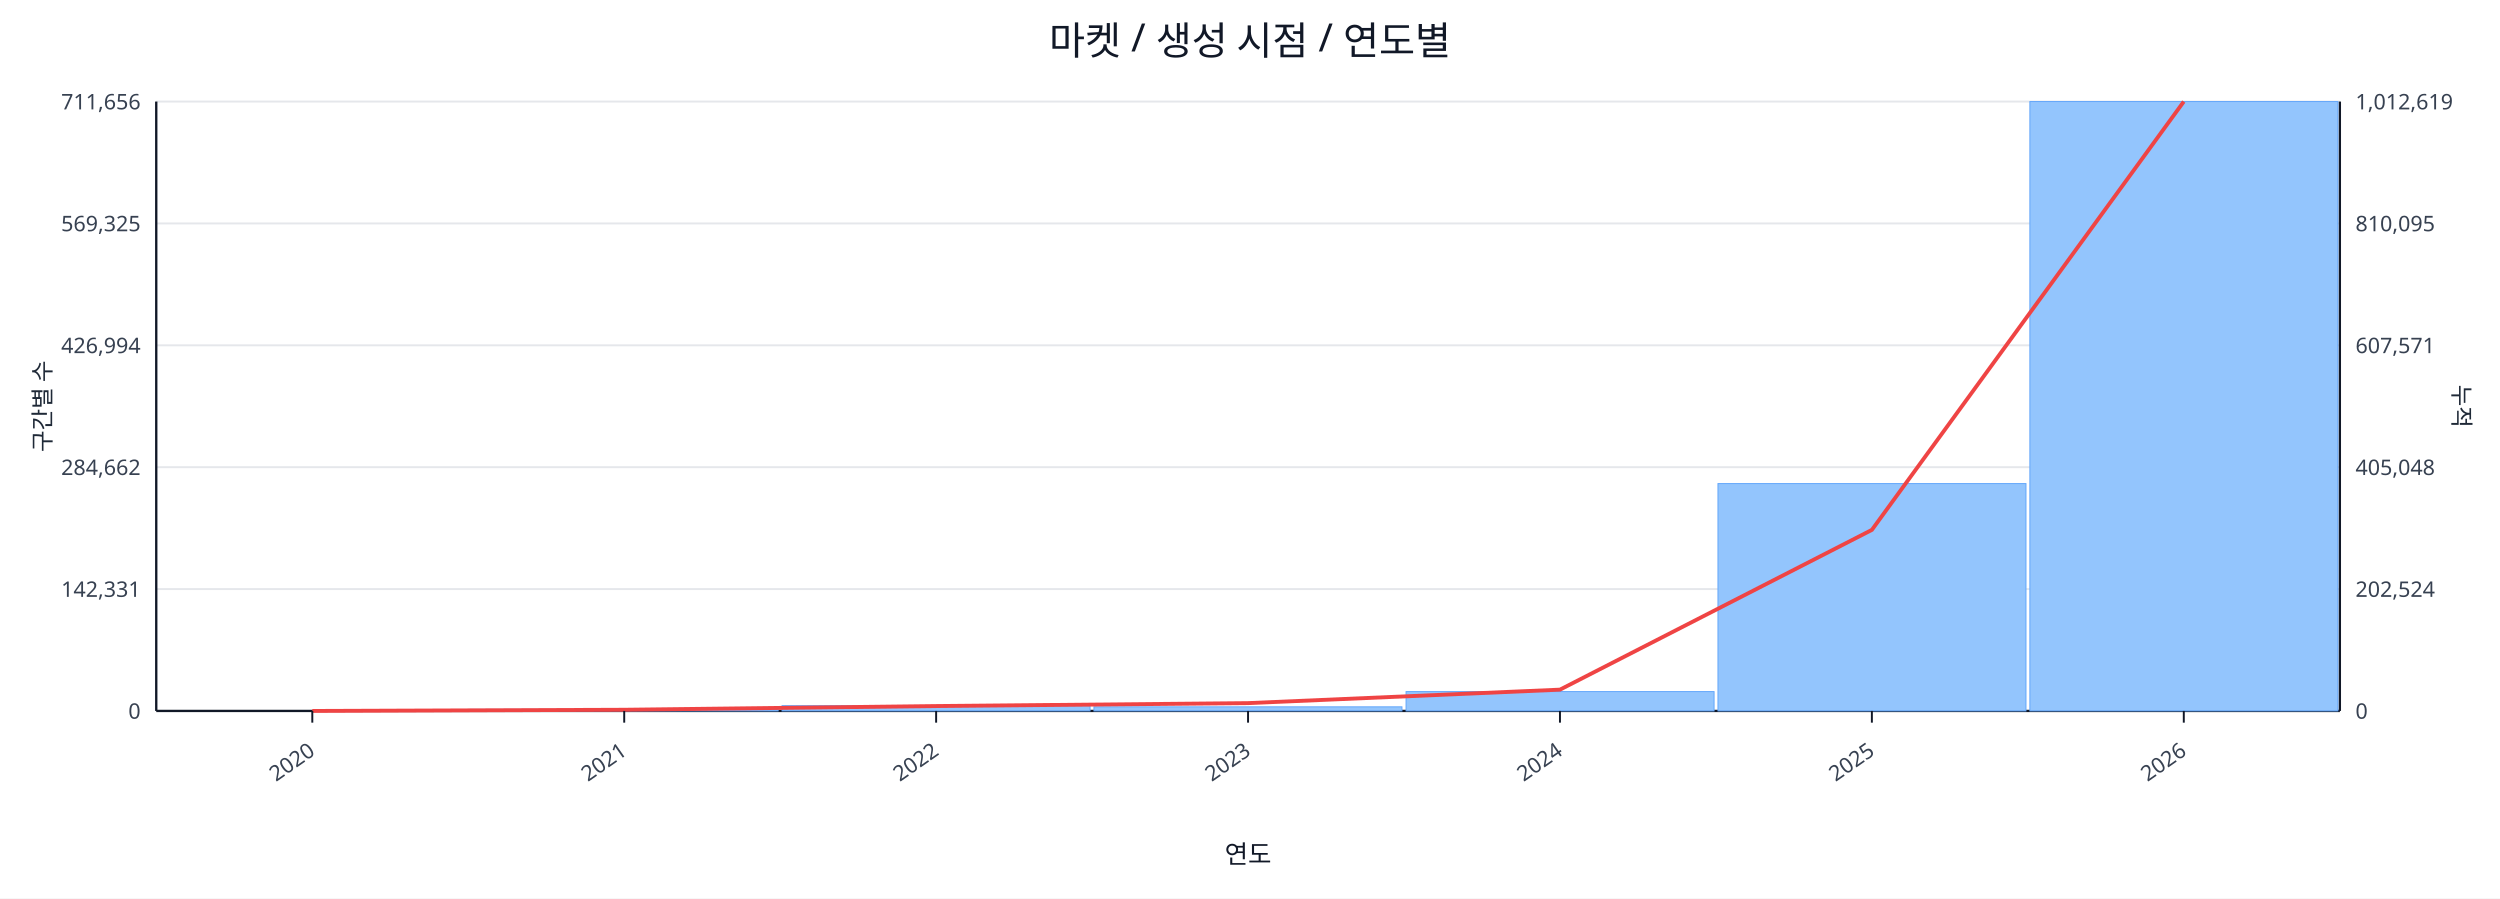
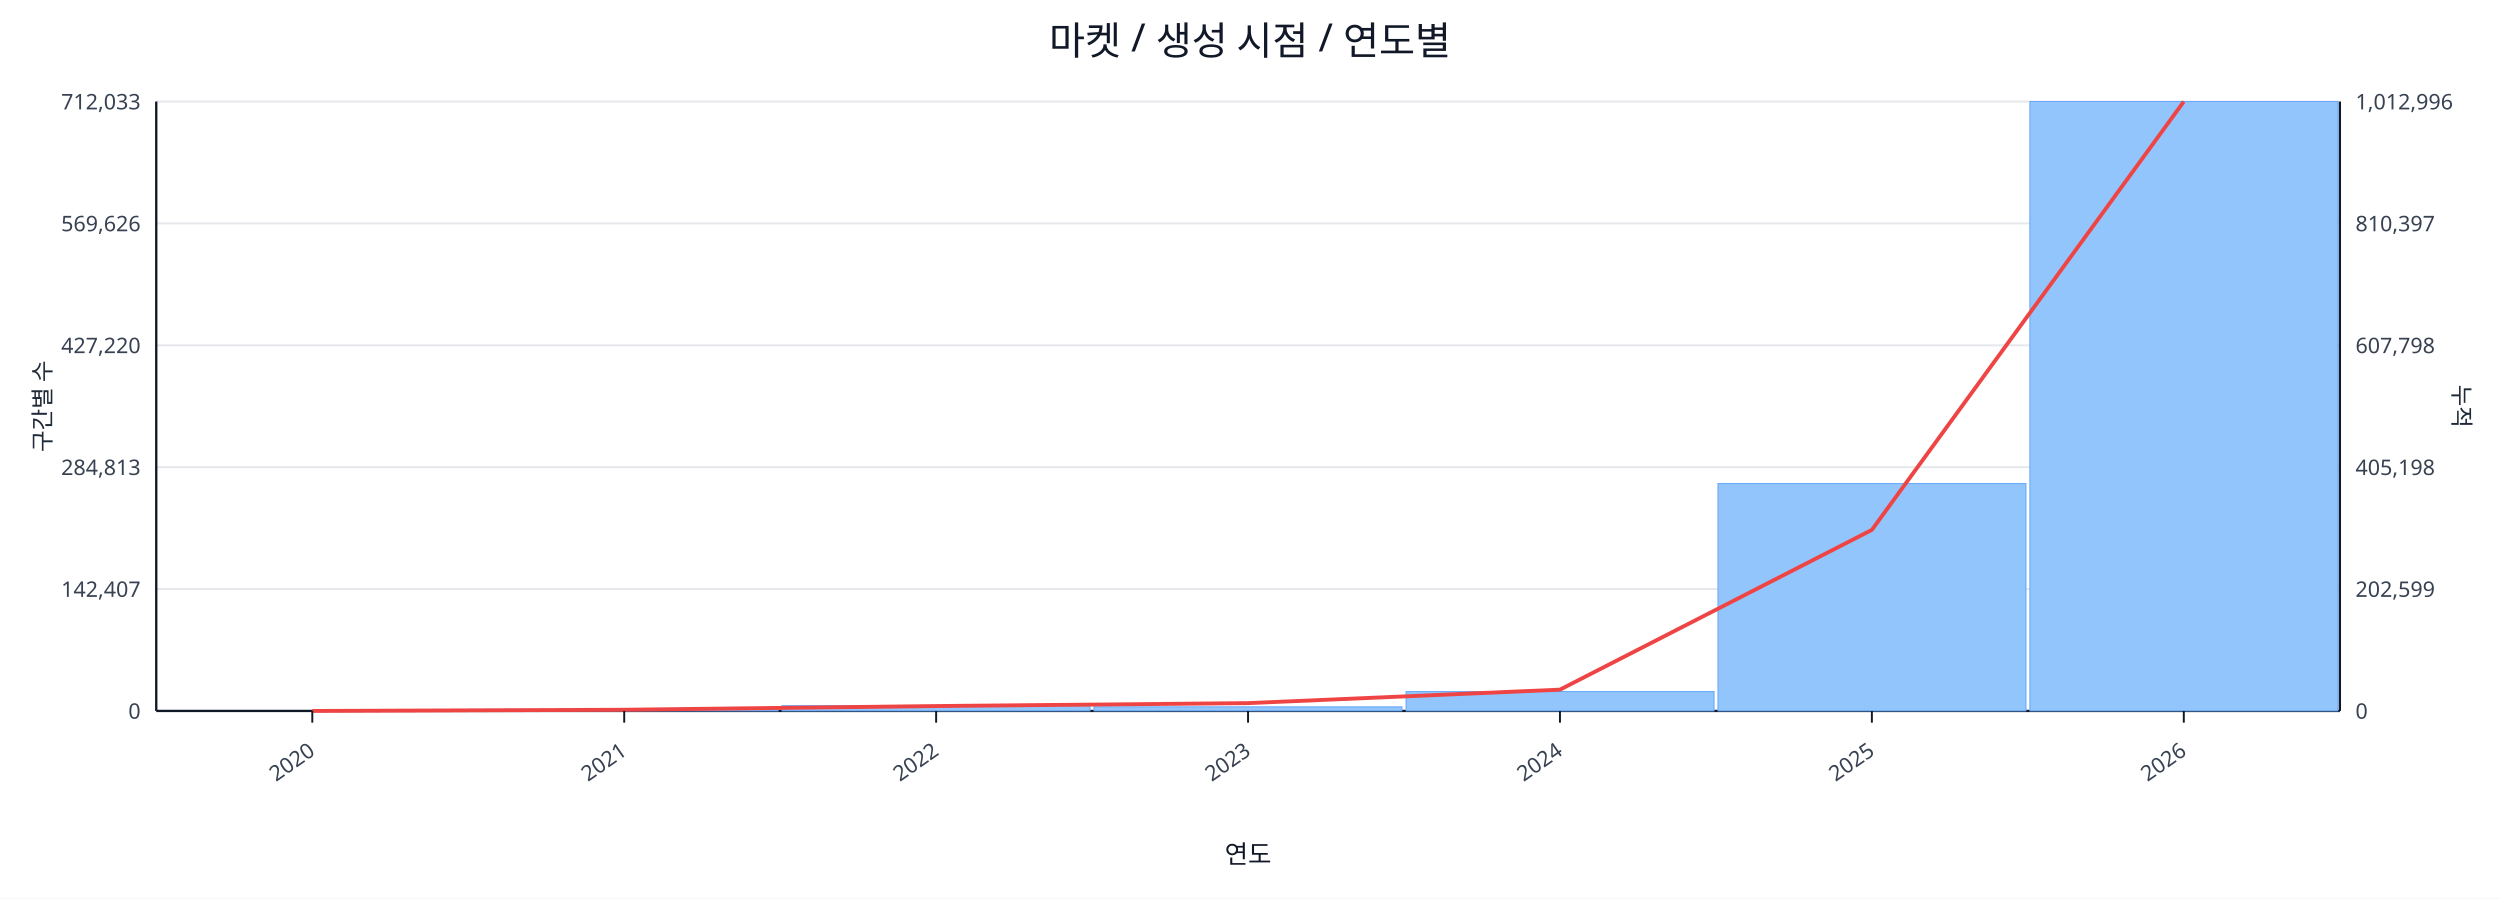
<svg xmlns="http://www.w3.org/2000/svg" width="1280" height="460" viewBox="0 0 1280 460">
  <rect x="0" y="0" width="100%" height="100%" fill="#ffffff" />
  <text x="640.0" y="28" font-size="20" text-anchor="middle" font-family="sans-serif" fill="#111827">마켓 / 생성 시점 / 연도별</text>
  <line x1="80.0" y1="52.0" x2="1198.0" y2="52.0" stroke="#e5e7eb" stroke-width="1" />
-   <text x="72.0" y="56.0" font-size="11" text-anchor="end" font-family="sans-serif" fill="#374151">711,656</text>
-   <text x="1206.0" y="56.0" font-size="11" text-anchor="start" font-family="sans-serif" fill="#374151">1,012,619</text>
+   <text x="72.0" y="56.0" font-size="11" text-anchor="end" font-family="sans-serif" fill="#374151">712,033</text>
+   <text x="1206.0" y="56.0" font-size="11" text-anchor="start" font-family="sans-serif" fill="#374151">1,012,996</text>
  <line x1="80.0" y1="114.4" x2="1198.0" y2="114.4" stroke="#e5e7eb" stroke-width="1" />
-   <text x="72.0" y="118.4" font-size="11" text-anchor="end" font-family="sans-serif" fill="#374151">569,325</text>
-   <text x="1206.0" y="118.4" font-size="11" text-anchor="start" font-family="sans-serif" fill="#374151">810,095</text>
+   <text x="72.0" y="118.4" font-size="11" text-anchor="end" font-family="sans-serif" fill="#374151">569,626</text>
+   <text x="1206.0" y="118.4" font-size="11" text-anchor="start" font-family="sans-serif" fill="#374151">810,397</text>
  <line x1="80.0" y1="176.8" x2="1198.0" y2="176.8" stroke="#e5e7eb" stroke-width="1" />
-   <text x="72.0" y="180.8" font-size="11" text-anchor="end" font-family="sans-serif" fill="#374151">426,994</text>
-   <text x="1206.0" y="180.8" font-size="11" text-anchor="start" font-family="sans-serif" fill="#374151">607,571</text>
+   <text x="72.0" y="180.8" font-size="11" text-anchor="end" font-family="sans-serif" fill="#374151">427,220</text>
+   <text x="1206.0" y="180.8" font-size="11" text-anchor="start" font-family="sans-serif" fill="#374151">607,798</text>
  <line x1="80.0" y1="239.2" x2="1198.0" y2="239.2" stroke="#e5e7eb" stroke-width="1" />
-   <text x="72.0" y="243.2" font-size="11" text-anchor="end" font-family="sans-serif" fill="#374151">284,662</text>
-   <text x="1206.0" y="243.2" font-size="11" text-anchor="start" font-family="sans-serif" fill="#374151">405,048</text>
+   <text x="72.0" y="243.2" font-size="11" text-anchor="end" font-family="sans-serif" fill="#374151">284,813</text>
+   <text x="1206.0" y="243.2" font-size="11" text-anchor="start" font-family="sans-serif" fill="#374151">405,198</text>
  <line x1="80.0" y1="301.6" x2="1198.0" y2="301.6" stroke="#e5e7eb" stroke-width="1" />
-   <text x="72.0" y="305.6" font-size="11" text-anchor="end" font-family="sans-serif" fill="#374151">142,331</text>
-   <text x="1206.0" y="305.6" font-size="11" text-anchor="start" font-family="sans-serif" fill="#374151">202,524</text>
+   <text x="72.0" y="305.6" font-size="11" text-anchor="end" font-family="sans-serif" fill="#374151">142,407</text>
+   <text x="1206.0" y="305.6" font-size="11" text-anchor="start" font-family="sans-serif" fill="#374151">202,599</text>
  <line x1="80.0" y1="364.0" x2="1198.0" y2="364.0" stroke="#e5e7eb" stroke-width="1" />
  <text x="72.0" y="368.0" font-size="11" text-anchor="end" font-family="sans-serif" fill="#374151">0</text>
  <text x="1206.0" y="368.0" font-size="11" text-anchor="start" font-family="sans-serif" fill="#374151">0</text>
  <line x1="80.0" y1="364.0" x2="1198.0" y2="364.0" stroke="#111827" stroke-width="1.2" />
  <line x1="80.0" y1="52.0" x2="80.0" y2="364.0" stroke="#111827" stroke-width="1.2" />
  <line x1="1198.0" y1="52.0" x2="1198.0" y2="364.0" stroke="#111827" stroke-width="1.2" />
  <rect x="81.0" y="364.0" width="157.7" height="0.0" fill="#93c5fd" stroke="#60a5fa" stroke-width="0.5" />
  <rect x="240.7" y="363.2" width="157.7" height="0.8" fill="#93c5fd" stroke="#60a5fa" stroke-width="0.5" />
  <rect x="400.4" y="361.3" width="157.7" height="2.7" fill="#93c5fd" stroke="#60a5fa" stroke-width="0.5" />
  <rect x="560.1" y="361.9" width="157.7" height="2.1" fill="#93c5fd" stroke="#60a5fa" stroke-width="0.5" />
  <rect x="719.9" y="354.1" width="157.7" height="9.9" fill="#93c5fd" stroke="#60a5fa" stroke-width="0.5" />
  <rect x="879.6" y="247.6" width="157.7" height="116.4" fill="#93c5fd" stroke="#60a5fa" stroke-width="0.5" />
  <rect x="1039.3" y="52.0" width="157.7" height="312.0" fill="#93c5fd" stroke="#60a5fa" stroke-width="0.5" />
  <polyline fill="none" stroke="#ef4444" stroke-width="2" points="159.9,364.0 319.6,363.4 479.3,361.5 639.0,360.0 798.7,353.1 958.4,271.3 1118.1,52.0" />
  <line x1="159.9" y1="364.0" x2="159.9" y2="370.0" stroke="#111827" stroke-width="1" />
  <text x="161.9" y="386.0" font-size="11" text-anchor="end" transform="rotate(-35 161.9 386.0)" font-family="sans-serif" fill="#374151">2020</text>
  <line x1="319.6" y1="364.0" x2="319.6" y2="370.0" stroke="#111827" stroke-width="1" />
  <text x="321.6" y="386.0" font-size="11" text-anchor="end" transform="rotate(-35 321.6 386.0)" font-family="sans-serif" fill="#374151">2021</text>
  <line x1="479.3" y1="364.0" x2="479.3" y2="370.0" stroke="#111827" stroke-width="1" />
  <text x="481.3" y="386.0" font-size="11" text-anchor="end" transform="rotate(-35 481.3 386.0)" font-family="sans-serif" fill="#374151">2022</text>
  <line x1="639.0" y1="364.0" x2="639.0" y2="370.0" stroke="#111827" stroke-width="1" />
  <text x="641.0" y="386.0" font-size="11" text-anchor="end" transform="rotate(-35 641.0 386.0)" font-family="sans-serif" fill="#374151">2023</text>
  <line x1="798.7" y1="364.0" x2="798.7" y2="370.0" stroke="#111827" stroke-width="1" />
  <text x="800.7" y="386.0" font-size="11" text-anchor="end" transform="rotate(-35 800.7 386.0)" font-family="sans-serif" fill="#374151">2024</text>
  <line x1="958.4" y1="364.0" x2="958.4" y2="370.0" stroke="#111827" stroke-width="1" />
  <text x="960.4" y="386.0" font-size="11" text-anchor="end" transform="rotate(-35 960.4 386.0)" font-family="sans-serif" fill="#374151">2025</text>
  <line x1="1118.1" y1="364.0" x2="1118.1" y2="370.0" stroke="#111827" stroke-width="1" />
  <text x="1120.1" y="386.0" font-size="11" text-anchor="end" transform="rotate(-35 1120.1 386.0)" font-family="sans-serif" fill="#374151">2026</text>
  <text x="26" y="208.0" font-size="12" transform="rotate(-90 26 208.0)" text-anchor="middle" font-family="sans-serif" fill="#1f2937">구간별 수</text>
  <text x="1256.0" y="208.0" font-size="12" transform="rotate(90 1256.0 208.0)" text-anchor="middle" font-family="sans-serif" fill="#1f2937">누적</text>
  <text x="639.0" y="442.0" font-size="13" text-anchor="middle" font-family="sans-serif" fill="#111827">연도</text>
</svg>
